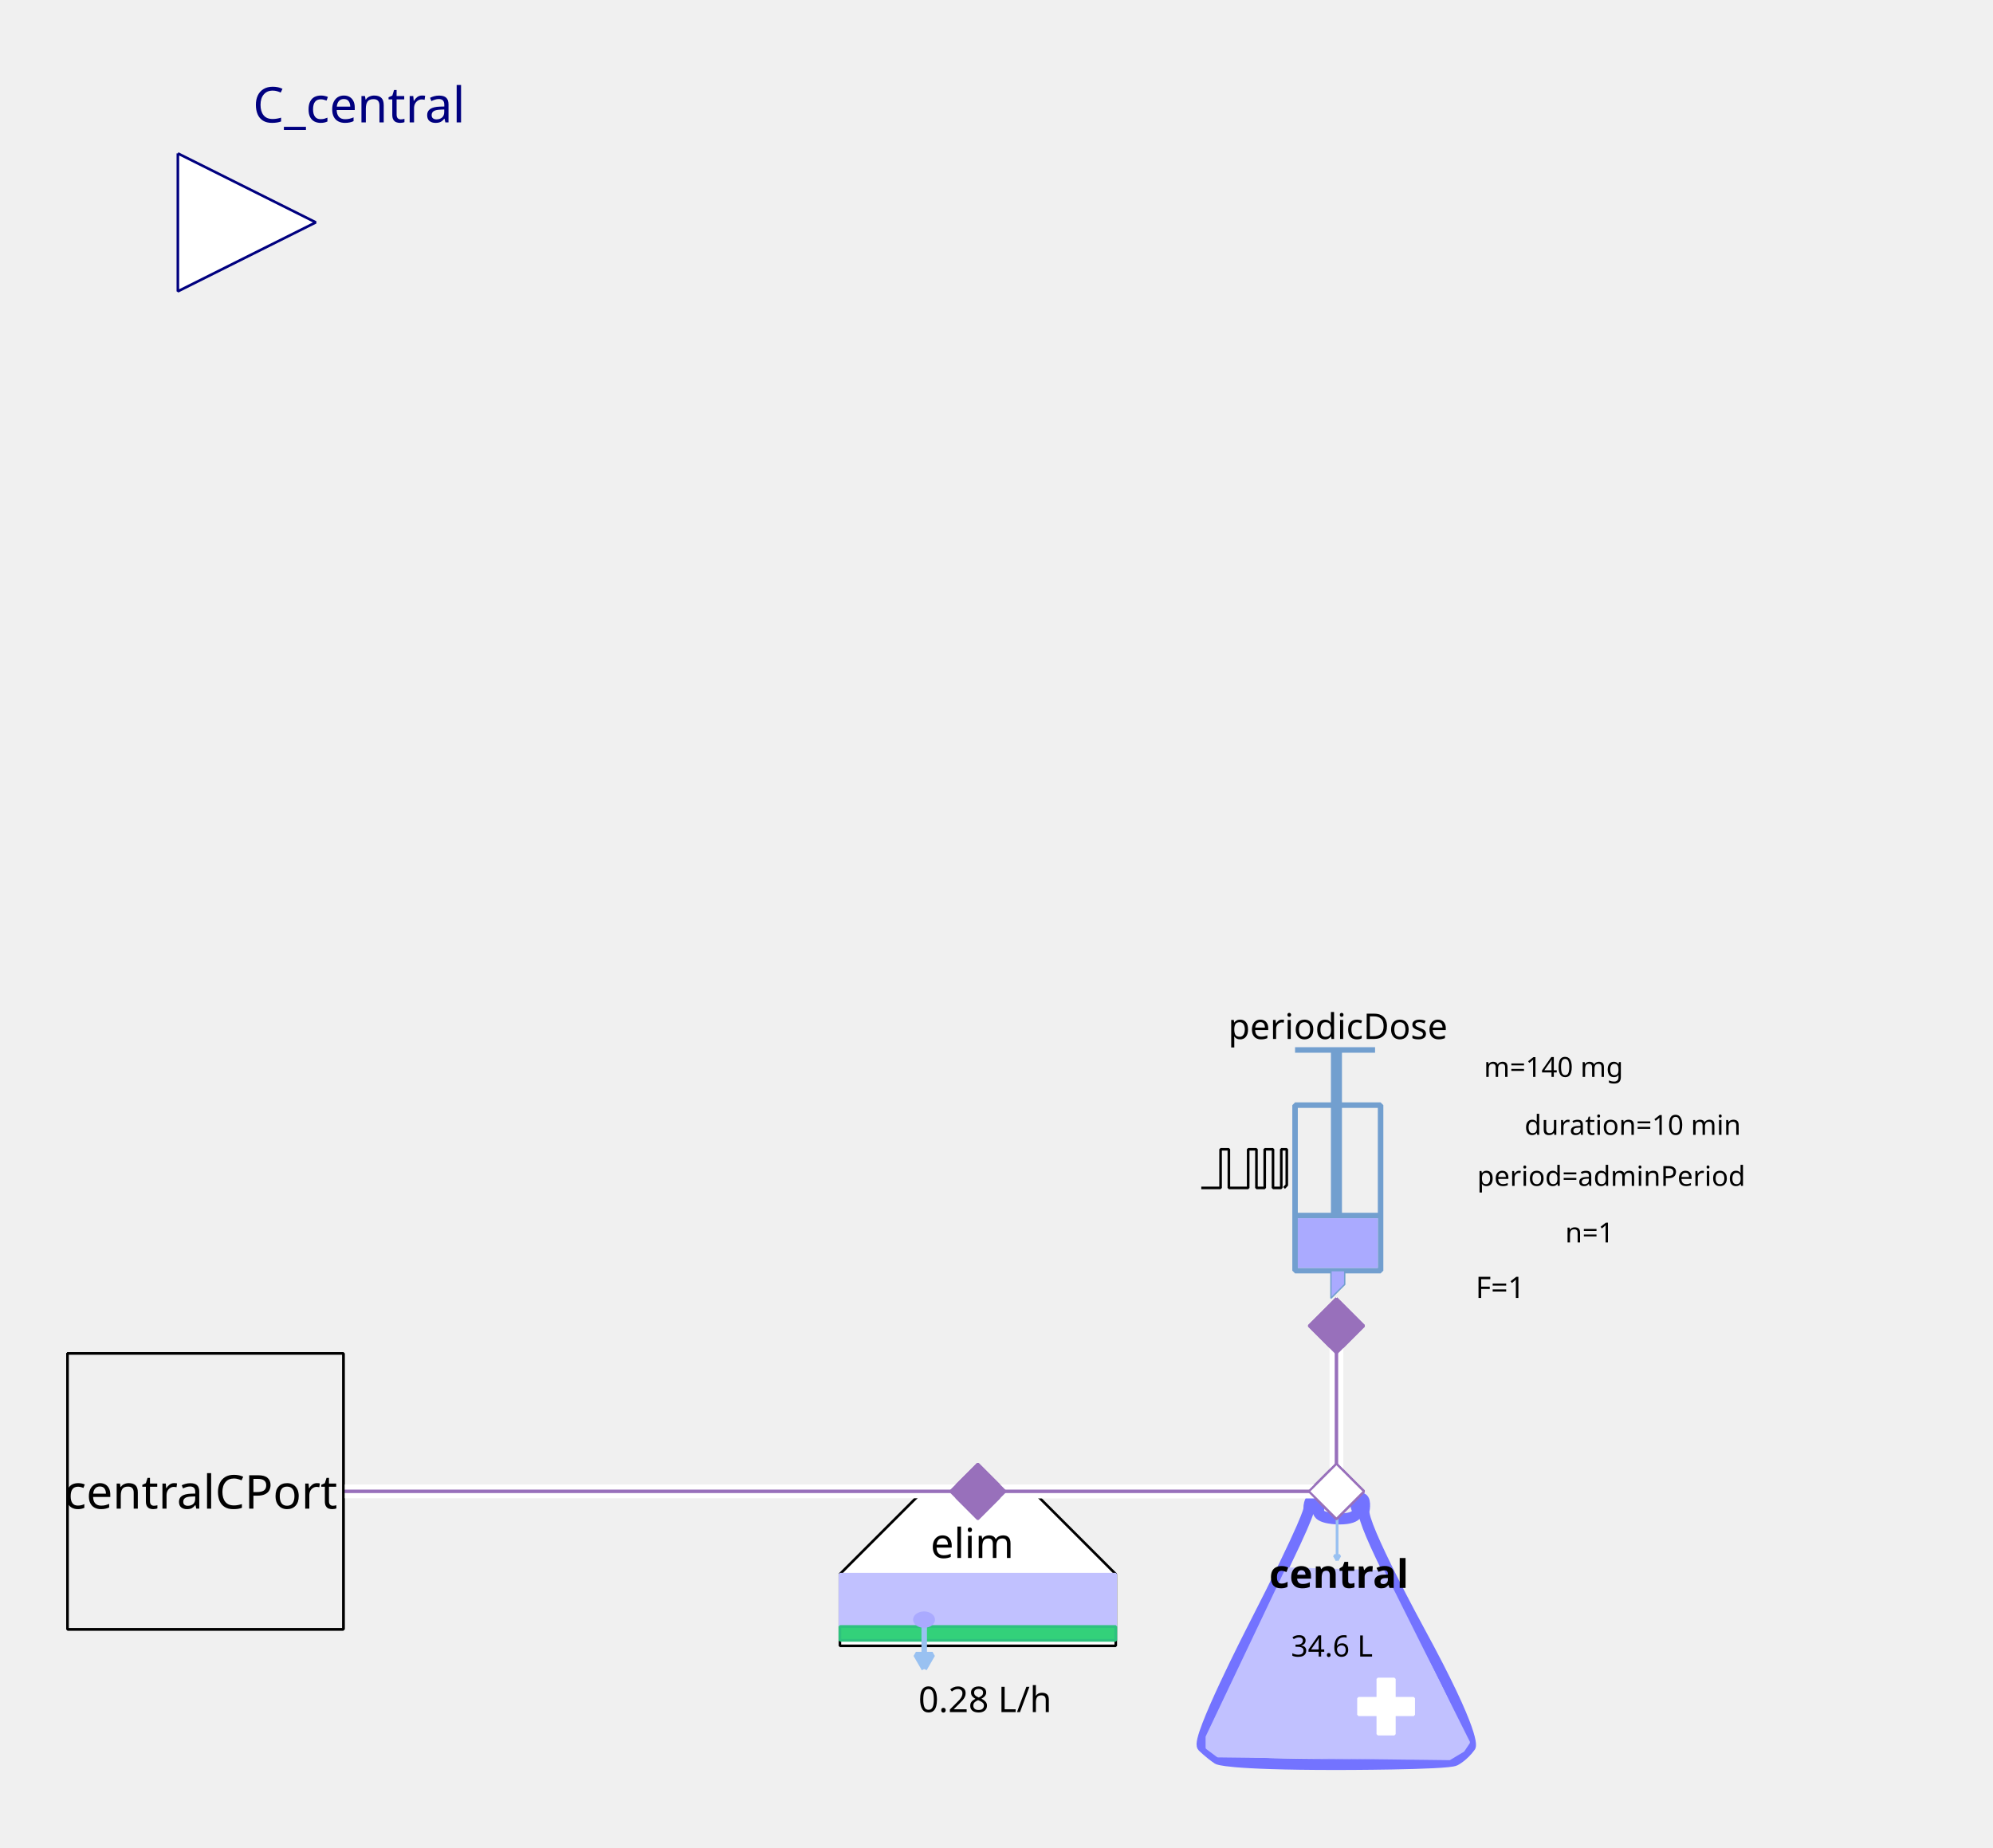
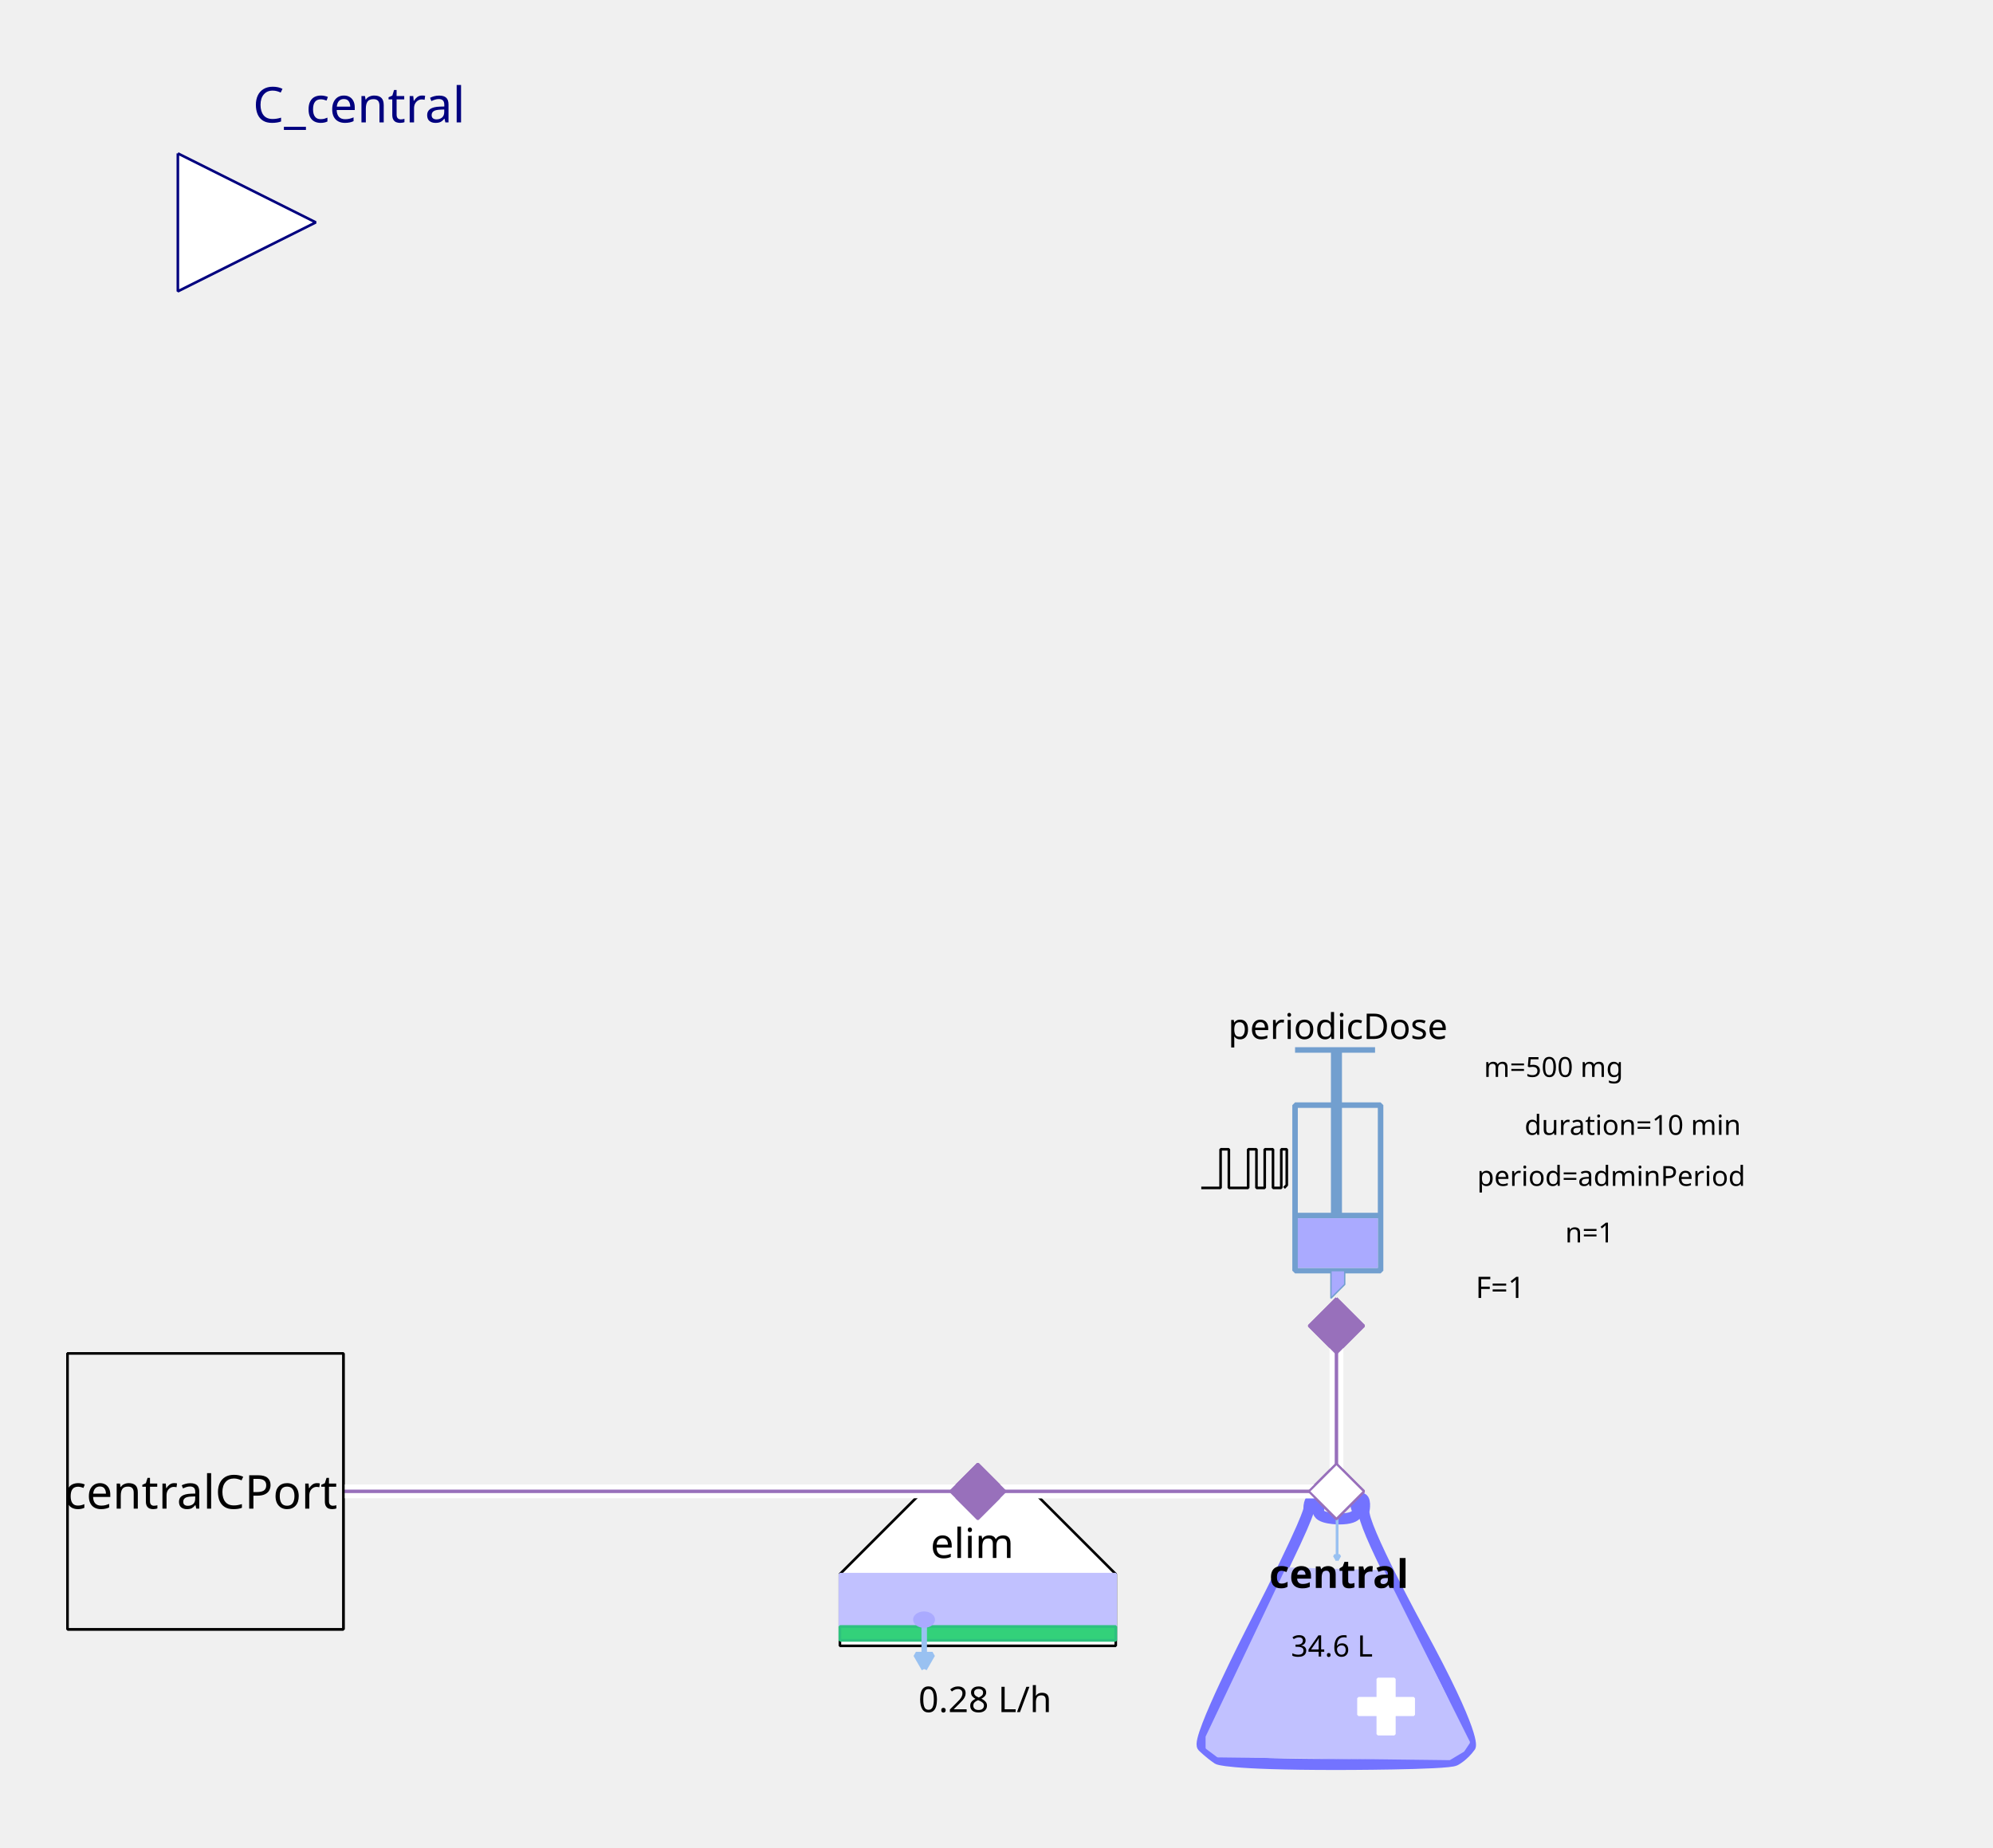
<svg xmlns="http://www.w3.org/2000/svg" width="203.2mm" height="188.383mm" viewBox="0 0 576 534" version="1.2" baseProfile="tiny">
  <defs>
</defs>
  <g fill="none" stroke="black" stroke-width="1" fill-rule="evenodd" stroke-linecap="square" stroke-linejoin="bevel">
    <g fill="none" stroke="#7373ff" stroke-opacity="1" stroke-width="8" stroke-linecap="butt" stroke-linejoin="miter" stroke-miterlimit="1" transform="matrix(0.398625,0,0,-0.398625,385.849,470.862)" font-family="Sans" font-size="10" font-weight="400" font-style="normal">
      <path vector-effect="none" fill-rule="evenodd" d="M-19,87 C-19,87 -19,80 -60,0 C-60,0 -101,-80 -96,-85 C-96,-85 -91,-90 -85,-94 C-85,-94 -79,-98 1,-98 C1,-98 81,-98 87,-95 C87,-95 93,-92 98,-85 C98,-85 103,-78 61,-1 C61,-1 19,76 21,86 C21,86 23,96 18,95 C18,95 13,94 16,87 C16,87 19,80 3,80 C3,80 -13,80 -12,86 C-12,86 -11,92 -12,94 C-12,94 -13,96 -16,95 C-16,95 -19,94 -19,87 " />
    </g>
    <g fill="#c1c1ff" fill-opacity="1" stroke="#c1c1ff" stroke-opacity="1" stroke-width="1.75" stroke-linecap="butt" stroke-linejoin="miter" stroke-miterlimit="1" transform="matrix(0.398625,0,0,-0.398625,385.849,481.227)" font-family="Sans" font-size="10" font-weight="400" font-style="normal">
      <path vector-effect="none" fill-rule="evenodd" d="M-35,70 L-93,-52 L-93,-60 L-85,-66 L83,-68 L93,-62 L97,-56 L35,68 L-35,70" />
    </g>
    <g fill="#ffffff" fill-opacity="1" stroke="#ffffff" stroke-opacity="1" stroke-width="1" stroke-linecap="butt" stroke-linejoin="miter" stroke-miterlimit="1" transform="matrix(0.398625,0,0,0.398625,400.598,493.185)" font-family="Sans" font-size="10" font-weight="400" font-style="normal">
      <rect vector-effect="non-scaling-stroke" x="-6" y="-20" width="12" height="40" />
    </g>
    <g fill="#ffffff" fill-opacity="1" stroke="#ffffff" stroke-opacity="1" stroke-width="1" stroke-linecap="butt" stroke-linejoin="miter" stroke-miterlimit="1" transform="matrix(0,0.398625,-0.398625,0,400.598,493.185)" font-family="Sans" font-size="10" font-weight="400" font-style="normal">
      <rect vector-effect="non-scaling-stroke" x="-6" y="-20" width="12" height="40" />
    </g>
    <g fill="none" stroke="#99c1f1" stroke-opacity="1" stroke-width="2" stroke-linecap="butt" stroke-linejoin="miter" stroke-miterlimit="1" transform="matrix(0.398625,0,0,-0.398625,386.435,444.565)" font-family="Sans" font-size="10" font-weight="400" font-style="normal">
      <path vector-effect="none" fill-rule="evenodd" d="M0,16 L0,-16" />
    </g>
    <g fill="#99c1f1" fill-opacity="1" stroke="#99c1f1" stroke-opacity="1" stroke-width="2" stroke-linecap="butt" stroke-linejoin="miter" stroke-miterlimit="1" transform="matrix(0.398625,0,0,-0.398625,386.435,444.565)" font-family="Sans" font-size="10" font-weight="400" font-style="normal">
      <path vector-effect="none" fill-rule="evenodd" d="M0,-16 L2,-12.536 L-2,-12.536 L0,-16" />
    </g>
    <g fill="none" stroke="#000000" stroke-opacity="1" stroke-width="1" stroke-linecap="butt" stroke-linejoin="miter" stroke-miterlimit="1" transform="matrix(1,0,0,1,386.248,454.917)" font-family="Noto Sans" font-size="11.389" font-weight="700" font-style="normal">
      <text fill="#000000" fill-opacity="1" stroke="none" xml:space="preserve" x="-19.438" y="4" font-family="Noto Sans" font-size="11.389" font-weight="700" font-style="normal">central</text>
    </g>
    <g fill="none" stroke="#000000" stroke-opacity="1" stroke-width="1" stroke-linecap="butt" stroke-linejoin="miter" stroke-miterlimit="1" transform="matrix(1,0,0,1,385.849,475.247)" font-family="Noto Sans" font-size="8.542" font-weight="400" font-style="normal">
      <text fill="#000000" fill-opacity="1" stroke="none" xml:space="preserve" x="-0.918" y="3.5" font-family="Noto Sans" font-size="8.542" font-weight="400" font-style="normal" text-anchor="middle">34.6 L</text>
    </g>
    <g fill="#ffffff" fill-opacity="1" stroke="#9870bb" stroke-opacity="1" stroke-width="8" stroke-linecap="butt" stroke-linejoin="miter" stroke-miterlimit="1" transform="matrix(0.079725,0,0,-0.079725,386.248,431)" font-family="Sans" font-size="10" font-weight="400" font-style="normal">
      <path vector-effect="none" fill-rule="evenodd" d="M-100,0 L0,100 L100,0 L0,-100 L-100,0" />
    </g>
    <g fill="#ffffff" fill-opacity="1" stroke="#000000" stroke-opacity="1" stroke-width="1" stroke-linecap="butt" stroke-linejoin="miter" stroke-miterlimit="1" transform="matrix(0.398625,0,0,-0.398625,282.605,470.862)" font-family="Sans" font-size="10" font-weight="400" font-style="normal">
      <path vector-effect="non-scaling-stroke" fill-rule="evenodd" d="M-40,100 L40,100 L100,40 L100,-12 L80,-12 L-76,-12 L-100,-12 L-100,40 L-100,40 L-40,100" />
    </g>
    <g fill="none" stroke="#000000" stroke-opacity="1" stroke-width="1" stroke-linecap="butt" stroke-linejoin="miter" stroke-miterlimit="1" transform="matrix(1,0,0,1,281.011,445.749)" font-family="Noto Sans" font-size="11.959" font-weight="400" font-style="normal">
      <text fill="#000000" fill-opacity="1" stroke="none" xml:space="preserve" x="-12.078" y="4.5" font-family="Noto Sans" font-size="11.959" font-weight="400" font-style="normal">elim</text>
    </g>
    <g fill="#c1c1ff" fill-opacity="1" stroke="#c1c1ff" stroke-opacity="1" stroke-width="1" stroke-linecap="butt" stroke-linejoin="miter" stroke-miterlimit="1" transform="matrix(0.398625,0,0,0.398625,282.605,462.491)" font-family="Sans" font-size="10" font-weight="400" font-style="normal">
      <rect vector-effect="non-scaling-stroke" x="-100" y="-19" width="200" height="38" />
    </g>
    <g fill="#33d17a" fill-opacity="1" stroke="#2ec27e" stroke-opacity="1" stroke-width="2" stroke-linecap="butt" stroke-linejoin="miter" stroke-miterlimit="1" transform="matrix(0.398625,0,0,0.398625,282.605,472.058)" font-family="Sans" font-size="10" font-weight="400" font-style="normal">
      <rect x="-100" y="-5" width="200" height="10" />
    </g>
    <g fill="none" stroke="#99c1f1" stroke-opacity="1" stroke-width="4" stroke-linecap="butt" stroke-linejoin="miter" stroke-miterlimit="1" transform="matrix(0.398625,0,0,-0.398625,267.108,475.933)" font-family="Sans" font-size="10" font-weight="400" font-style="normal">
      <path vector-effect="none" fill-rule="evenodd" d="M0,16 L0,-16" />
    </g>
    <g fill="#99c1f1" fill-opacity="1" stroke="#99c1f1" stroke-opacity="1" stroke-width="4" stroke-linecap="butt" stroke-linejoin="miter" stroke-miterlimit="1" transform="matrix(0.398625,0,0,-0.398625,267.108,475.933)" font-family="Sans" font-size="10" font-weight="400" font-style="normal">
      <path vector-effect="none" fill-rule="evenodd" d="M0,-16 L6,-5.608 L-6,-5.608 L0,-16" />
    </g>
    <g fill="#aaaaff" fill-opacity="1" stroke="#aaaaff" stroke-opacity="1" stroke-width="1" stroke-linecap="butt" stroke-linejoin="miter" stroke-miterlimit="1" transform="matrix(0.398625,0,0,-0.398625,267.059,468.072)" font-family="Sans" font-size="10" font-weight="400" font-style="normal">
      <path vector-effect="non-scaling-stroke" fill-rule="evenodd" d="M7,0 C7,-2.761 3.866,-5 0,-5 C-3.866,-5 -7,-2.761 -7,0 C-7,2.761 -3.866,5 0,5 C3.866,5 7,2.761 7,0 " />
    </g>
    <g fill="none" stroke="#000000" stroke-opacity="1" stroke-width="1" stroke-linecap="butt" stroke-linejoin="miter" stroke-miterlimit="1" transform="matrix(1,0,0,1,283.801,490.794)" font-family="Noto Sans" font-size="10.25" font-weight="400" font-style="normal">
      <text fill="#000000" fill-opacity="1" stroke="none" xml:space="preserve" x="0.893" y="4" font-family="Noto Sans" font-size="10.25" font-weight="400" font-style="normal" text-anchor="middle">0.28 L/h</text>
    </g>
    <g fill="#9870bb" fill-opacity="1" stroke="#9870bb" stroke-opacity="1" stroke-width="8" stroke-linecap="butt" stroke-linejoin="miter" stroke-miterlimit="1" transform="matrix(0.079725,0,0,-0.079725,282.605,431)" font-family="Sans" font-size="10" font-weight="400" font-style="normal">
      <path vector-effect="none" fill-rule="evenodd" d="M-100,0 L0,100 L100,0 L0,-100 L-100,0" />
    </g>
    <g fill="none" stroke="#729fcf" stroke-opacity="1" stroke-width="4" stroke-linecap="butt" stroke-linejoin="miter" stroke-miterlimit="1" transform="matrix(0.398625,0,0,0.398625,379.072,345.694)" font-family="Sans" font-size="10" font-weight="400" font-style="normal">
      <rect x="-12" y="-66" width="62" height="120" />
    </g>
    <g fill="none" stroke="#729fcf" stroke-opacity="1" stroke-width="8" stroke-linecap="butt" stroke-linejoin="miter" stroke-miterlimit="1" transform="matrix(0.398625,0,0,-0.398625,386.248,311.811)" font-family="Sans" font-size="10" font-weight="400" font-style="normal">
      <path vector-effect="none" fill-rule="evenodd" d="M0,21 L0,-99" />
    </g>
    <g fill="none" stroke="#729fcf" stroke-opacity="1" stroke-width="4" stroke-linecap="butt" stroke-linejoin="miter" stroke-miterlimit="1" transform="matrix(0.398625,0,0,-0.398625,385.849,303.44)" font-family="Sans" font-size="10" font-weight="400" font-style="normal">
      <path vector-effect="none" fill-rule="evenodd" d="M-29,0 L29,0" />
    </g>
    <g fill="none" stroke="#729fcf" stroke-opacity="1" stroke-width="4" stroke-linecap="butt" stroke-linejoin="miter" stroke-miterlimit="1" transform="matrix(0.398625,0,0,-0.398625,386.646,351.275)" font-family="Sans" font-size="10" font-weight="400" font-style="normal">
      <path vector-effect="none" fill-rule="evenodd" d="M-31,0 L31,0" />
    </g>
    <g fill="#aaaaff" fill-opacity="1" stroke="none" transform="matrix(0.398625,0,0,0.398625,386.646,359.248)" font-family="Sans" font-size="10" font-weight="400" font-style="normal">
      <rect vector-effect="non-scaling-stroke" x="-29" y="-18" width="58" height="36" />
    </g>
    <g fill="none" stroke="#000000" stroke-opacity="1" stroke-width="1" stroke-linecap="butt" stroke-linejoin="miter" stroke-miterlimit="1" transform="matrix(1,0,0,1,385.849,296.265)" font-family="Noto Sans" font-size="10.25" font-weight="400" font-style="normal">
      <text fill="#000000" fill-opacity="1" stroke="none" xml:space="preserve" x="-30.891" y="4" font-family="Noto Sans" font-size="10.25" font-weight="400" font-style="normal">periodicDose</text>
    </g>
    <g fill="#aaaaff" fill-opacity="1" stroke="#729fcf" stroke-opacity="1" stroke-width="1" stroke-linecap="butt" stroke-linejoin="miter" stroke-miterlimit="1" transform="matrix(0.398625,0,0,-0.398625,385.45,371.206)" font-family="Sans" font-size="10" font-weight="400" font-style="normal">
      <path vector-effect="none" fill-rule="evenodd" d="M-2,10 L-2,-10 L8,0 L8,10 L-2,10" />
    </g>
    <g fill="none" stroke="#000000" stroke-opacity="1" stroke-width="1" stroke-linecap="butt" stroke-linejoin="miter" stroke-miterlimit="1" transform="matrix(1,0,0,1,489.491,308.224)" font-family="Noto Sans" font-size="8" font-weight="400" font-style="normal">
-       <text fill="#000000" fill-opacity="1" stroke="none" xml:space="preserve" x="-40.495" y="3" font-family="Noto Sans" font-size="8" font-weight="400" font-style="normal" text-anchor="middle">m=140 mg</text>
+       <text fill="#000000" fill-opacity="1" stroke="none" xml:space="preserve" x="-40.495" y="3" font-family="Noto Sans" font-size="8" font-weight="400" font-style="normal" text-anchor="middle">m=500 mg</text>
    </g>
    <g fill="none" stroke="#000000" stroke-opacity="1" stroke-width="1" stroke-linecap="butt" stroke-linejoin="miter" stroke-miterlimit="1" transform="matrix(1,0,0,1,491.086,339.715)" font-family="Noto Sans" font-size="8" font-weight="400" font-style="normal">
      <text fill="#000000" fill-opacity="1" stroke="none" xml:space="preserve" x="-64.172" y="3" font-family="Noto Sans" font-size="8" font-weight="400" font-style="normal">period=adminPeriod</text>
    </g>
    <g fill="none" stroke="#000000" stroke-opacity="1" stroke-width="1" stroke-linecap="butt" stroke-linejoin="miter" stroke-miterlimit="1" transform="matrix(1,0,0,1,489.491,324.966)" font-family="Noto Sans" font-size="8" font-weight="400" font-style="normal">
      <text fill="#000000" fill-opacity="1" stroke="none" xml:space="preserve" x="-17.615" y="3" font-family="Noto Sans" font-size="8" font-weight="400" font-style="normal" text-anchor="middle">duration=10 min</text>
    </g>
    <g fill="none" stroke="#000000" stroke-opacity="1" stroke-width="1" stroke-linecap="butt" stroke-linejoin="miter" stroke-miterlimit="1" transform="matrix(1,0,0,1,490.687,356.059)" font-family="Noto Sans" font-size="8" font-weight="400" font-style="normal">
      <text fill="#000000" fill-opacity="1" stroke="none" xml:space="preserve" x="-31.282" y="3" font-family="Noto Sans" font-size="8" font-weight="400" font-style="normal" text-anchor="middle">n=1</text>
    </g>
    <g fill="none" stroke="#000000" stroke-opacity="1" stroke-width="1" stroke-linecap="butt" stroke-linejoin="miter" stroke-miterlimit="1" transform="matrix(1,0,0,1,475.938,371.605)" font-family="Noto Sans" font-size="8.542" font-weight="400" font-style="normal">
      <text fill="#000000" fill-opacity="1" stroke="none" xml:space="preserve" x="-42.353" y="3.5" font-family="Noto Sans" font-size="8.542" font-weight="400" font-style="normal" text-anchor="middle">F=1</text>
    </g>
    <g fill="none" stroke="#000000" stroke-opacity="1" stroke-width="1" stroke-linecap="butt" stroke-linejoin="miter" stroke-miterlimit="1" transform="matrix(0.398625,0,0,-0.398625,359.54,337.804)" font-family="Sans" font-size="10" font-weight="400" font-style="normal">
      <path vector-effect="non-scaling-stroke" fill-rule="evenodd" d="M-31,-13.793 L-17,-13.793 L-17,14.207 L-11,14.207 L-11,-13.793 L3,-13.793 L3,14.207 L9,14.207 L9,-13.793 L15,-13.793 L15,14.207 L21,14.207 L21,-13.793 L27,-13.793 L27,14.207 L31,14.207 L31,-11.793 L29,-13.793" />
    </g>
    <g fill="#9870bb" fill-opacity="1" stroke="#9870bb" stroke-opacity="1" stroke-width="8" stroke-linecap="butt" stroke-linejoin="miter" stroke-miterlimit="1" transform="matrix(0,0.079725,0.079725,0,386.248,383.165)" font-family="Sans" font-size="10" font-weight="400" font-style="normal">
      <path vector-effect="none" fill-rule="evenodd" d="M-100,0 L0,100 L100,0 L0,-100 L-100,0" />
    </g>
    <g fill="#ffffff" fill-opacity="1" stroke="#00007f" stroke-opacity="1" stroke-width="1" stroke-linecap="butt" stroke-linejoin="miter" stroke-miterlimit="1" transform="matrix(0.398625,0,0,-0.398625,91.2651,64.2651)" font-family="Sans" font-size="10" font-weight="400" font-style="normal">
      <path vector-effect="non-scaling-stroke" fill-rule="evenodd" d="M-100,50 L0,0 L-100,-50 L-100,50" />
    </g>
    <g fill="none" stroke="#00007f" stroke-opacity="1" stroke-width="1" stroke-linecap="butt" stroke-linejoin="miter" stroke-miterlimit="1" transform="matrix(1,0,0,1,91.2651,-3.50115)" font-family="Noto Sans" font-size="14.237" font-weight="400" font-style="normal">
      <text fill="#00007f" fill-opacity="1" stroke="none" xml:space="preserve" x="-18.188" y="38.875" font-family="Noto Sans" font-size="14.237" font-weight="400" font-style="normal">C_central</text>
    </g>
    <g fill="#f0f0f0" fill-opacity="1" stroke="#000000" stroke-opacity="1" stroke-width="1" stroke-linecap="butt" stroke-linejoin="miter" stroke-miterlimit="1" transform="matrix(0.398625,0,0,-0.398625,59.3751,431)" font-family="Sans" font-size="10" font-weight="400" font-style="normal">
      <rect vector-effect="non-scaling-stroke" x="-100" y="-100" width="200" height="200" />
    </g>
    <g fill="none" stroke="#000000" stroke-opacity="1" stroke-width="1" stroke-linecap="butt" stroke-linejoin="miter" stroke-miterlimit="1" transform="matrix(1,0,0,1,59.3751,431)" font-family="Noto Sans" font-size="13.513" font-weight="400" font-style="normal">
      <text fill="#000000" fill-opacity="1" stroke="none" xml:space="preserve" x="-40.922" y="5" font-family="Noto Sans" font-size="13.513" font-weight="400" font-style="normal">centralCPort</text>
    </g>
    <g fill="#ffffff" fill-opacity="1" stroke="none" transform="matrix(3.98625,0,0,-3.98625,458,431)" font-family="Sans" font-size="10" font-weight="400" font-style="normal">
      <path vector-effect="none" fill-rule="nonzero" d="M-18,0.5 L-44,0.5 L-44.5,0.5 L-44.5,-0.5 L-44,-0.5 L-18,-0.5 L-17.5,-0.5 L-17.5,0.5 L-18,0.5" />
    </g>
    <g fill="none" stroke="#9870bb" stroke-opacity="1" stroke-width="0.25" stroke-linecap="butt" stroke-linejoin="miter" stroke-miterlimit="1" transform="matrix(3.98625,0,0,-3.98625,458,431)" font-family="Sans" font-size="10" font-weight="400" font-style="normal">
      <path vector-effect="none" fill-rule="evenodd" d="M-18,0 L-44,0" />
    </g>
    <g fill="#9870bb" fill-opacity="1" stroke="#9870bb" stroke-opacity="1" stroke-width="8" stroke-linecap="butt" stroke-linejoin="miter" stroke-miterlimit="1" transform="matrix(0.079725,0,0,-0.079725,282.605,431)" font-family="Sans" font-size="10" font-weight="400" font-style="normal">
      <path vector-effect="none" fill-rule="evenodd" d="M-100,0 L0,100 L100,0 L0,-100 L-100,0" />
    </g>
    <g fill="#ffffff" fill-opacity="1" stroke="#9870bb" stroke-opacity="1" stroke-width="8" stroke-linecap="butt" stroke-linejoin="miter" stroke-miterlimit="1" transform="matrix(0.079725,0,0,-0.079725,386.248,431)" font-family="Sans" font-size="10" font-weight="400" font-style="normal">
      <path vector-effect="none" fill-rule="evenodd" d="M-100,0 L0,100 L100,0 L0,-100 L-100,0" />
    </g>
    <g fill="#ffffff" fill-opacity="1" stroke="none" transform="matrix(3.98625,0,0,-3.98625,458,431)" font-family="Sans" font-size="10" font-weight="400" font-style="normal">
      <path vector-effect="none" fill-rule="nonzero" d="M-18.5,12 L-18.5,0 L-18.5,-0.5 L-17.5,-0.5 L-17.5,0 L-17.5,12 L-17.5,12.5 L-18.5,12.5 L-18.5,12" />
    </g>
    <g fill="none" stroke="#9870bb" stroke-opacity="1" stroke-width="0.25" stroke-linecap="butt" stroke-linejoin="miter" stroke-miterlimit="1" transform="matrix(3.98625,0,0,-3.98625,458,431)" font-family="Sans" font-size="10" font-weight="400" font-style="normal">
      <path vector-effect="none" fill-rule="evenodd" d="M-18,12 L-18,0" />
    </g>
    <g fill="#9870bb" fill-opacity="1" stroke="#9870bb" stroke-opacity="1" stroke-width="8" stroke-linecap="butt" stroke-linejoin="miter" stroke-miterlimit="1" transform="matrix(0,0.079725,0.079725,0,386.248,383.165)" font-family="Sans" font-size="10" font-weight="400" font-style="normal">
      <path vector-effect="none" fill-rule="evenodd" d="M-100,0 L0,100 L100,0 L0,-100 L-100,0" />
    </g>
    <g fill="#ffffff" fill-opacity="1" stroke="#9870bb" stroke-opacity="1" stroke-width="8" stroke-linecap="butt" stroke-linejoin="miter" stroke-miterlimit="1" transform="matrix(0.079725,0,0,-0.079725,386.248,431)" font-family="Sans" font-size="10" font-weight="400" font-style="normal">
      <path vector-effect="none" fill-rule="evenodd" d="M-100,0 L0,100 L100,0 L0,-100 L-100,0" />
    </g>
    <g fill="#ffffff" fill-opacity="1" stroke="none" transform="matrix(3.98625,0,0,-3.98625,458,431)" font-family="Sans" font-size="10" font-weight="400" font-style="normal">
      <path vector-effect="none" fill-rule="nonzero" d="M-18,0.5 L-100,0.5 L-100.5,0.5 L-100.5,-0.5 L-100,-0.5 L-18,-0.5 L-17.5,-0.5 L-17.5,0.5 L-18,0.5" />
    </g>
    <g fill="none" stroke="#9870bb" stroke-opacity="1" stroke-width="0.25" stroke-linecap="butt" stroke-linejoin="miter" stroke-miterlimit="1" transform="matrix(3.98625,0,0,-3.98625,458,431)" font-family="Sans" font-size="10" font-weight="400" font-style="normal">
      <path vector-effect="none" fill-rule="evenodd" d="M-18,0 L-100,0" />
    </g>
    <g fill="#f0f0f0" fill-opacity="1" stroke="#000000" stroke-opacity="1" stroke-width="1" stroke-linecap="butt" stroke-linejoin="miter" stroke-miterlimit="1" transform="matrix(0.398625,0,0,-0.398625,59.3751,431)" font-family="Sans" font-size="10" font-weight="400" font-style="normal">
      <rect vector-effect="non-scaling-stroke" x="-100" y="-100" width="200" height="200" />
    </g>
    <g fill="none" stroke="#000000" stroke-opacity="1" stroke-width="1" stroke-linecap="butt" stroke-linejoin="miter" stroke-miterlimit="1" transform="matrix(1,0,0,1,59.3751,431)" font-family="Noto Sans" font-size="13.513" font-weight="400" font-style="normal">
      <text fill="#000000" fill-opacity="1" stroke="none" xml:space="preserve" x="-40.922" y="5" font-family="Noto Sans" font-size="13.513" font-weight="400" font-style="normal">centralCPort</text>
    </g>
    <g fill="#9870bb" fill-opacity="1" stroke="#9870bb" stroke-opacity="1" stroke-width="8" stroke-linecap="butt" stroke-linejoin="miter" stroke-miterlimit="1" transform="matrix(0.079725,0,0,-0.079725,282.605,431)" font-family="Sans" font-size="10" font-weight="400" font-style="normal">
      <path vector-effect="none" fill-rule="evenodd" d="M-100,0 L0,100 L100,0 L0,-100 L-100,0" />
    </g>
    <g fill="#ffffff" fill-opacity="1" stroke="#9870bb" stroke-opacity="1" stroke-width="8" stroke-linecap="butt" stroke-linejoin="miter" stroke-miterlimit="1" transform="matrix(0.079725,0,0,-0.079725,386.248,431)" font-family="Sans" font-size="10" font-weight="400" font-style="normal">
      <path vector-effect="none" fill-rule="evenodd" d="M-100,0 L0,100 L100,0 L0,-100 L-100,0" />
    </g>
    <g fill="none" stroke="#000000" stroke-opacity="0" stroke-width="2" stroke-linecap="square" stroke-linejoin="bevel" transform="matrix(3.98625,0,0,-3.98625,386.248,470.862)" font-family="Sans" font-size="10" font-weight="400" font-style="normal">
      <polyline fill="none" vector-effect="non-scaling-stroke" points="-1,0 1,0 " />
      <polyline fill="none" vector-effect="non-scaling-stroke" points="0,-1 0,1 " />
    </g>
    <g fill="none" stroke="#000000" stroke-opacity="0" stroke-width="2" stroke-linecap="square" stroke-linejoin="bevel" transform="matrix(3.98625,0,0,-3.98625,282.605,470.862)" font-family="Sans" font-size="10" font-weight="400" font-style="normal">
      <polyline fill="none" vector-effect="non-scaling-stroke" points="-1,0 1,0 " />
      <polyline fill="none" vector-effect="non-scaling-stroke" points="0,-1 0,1 " />
    </g>
    <g fill="none" stroke="#000000" stroke-opacity="0" stroke-width="2" stroke-linecap="square" stroke-linejoin="bevel" transform="matrix(3.98625,0,0,-3.98625,386.248,343.303)" font-family="Sans" font-size="10" font-weight="400" font-style="normal">
      <polyline fill="none" vector-effect="non-scaling-stroke" points="-1,0 1,0 " />
      <polyline fill="none" vector-effect="non-scaling-stroke" points="0,-1 0,1 " />
    </g>
    <g fill="none" stroke="#000000" stroke-opacity="0" stroke-width="2" stroke-linecap="square" stroke-linejoin="bevel" transform="matrix(3.98625,0,0,-3.98625,91.2651,64.2651)" font-family="Sans" font-size="10" font-weight="400" font-style="normal">
      <polyline fill="none" vector-effect="non-scaling-stroke" points="-1,0 1,0 " />
      <polyline fill="none" vector-effect="non-scaling-stroke" points="0,-1 0,1 " />
    </g>
    <g fill="none" stroke="#000000" stroke-opacity="0" stroke-width="2" stroke-linecap="square" stroke-linejoin="bevel" transform="matrix(3.98625,0,0,-3.98625,59.3751,431)" font-family="Sans" font-size="10" font-weight="400" font-style="normal">
      <polyline fill="none" vector-effect="non-scaling-stroke" points="-1,0 1,0 " />
      <polyline fill="none" vector-effect="non-scaling-stroke" points="0,-1 0,1 " />
    </g>
  </g>
</svg>
